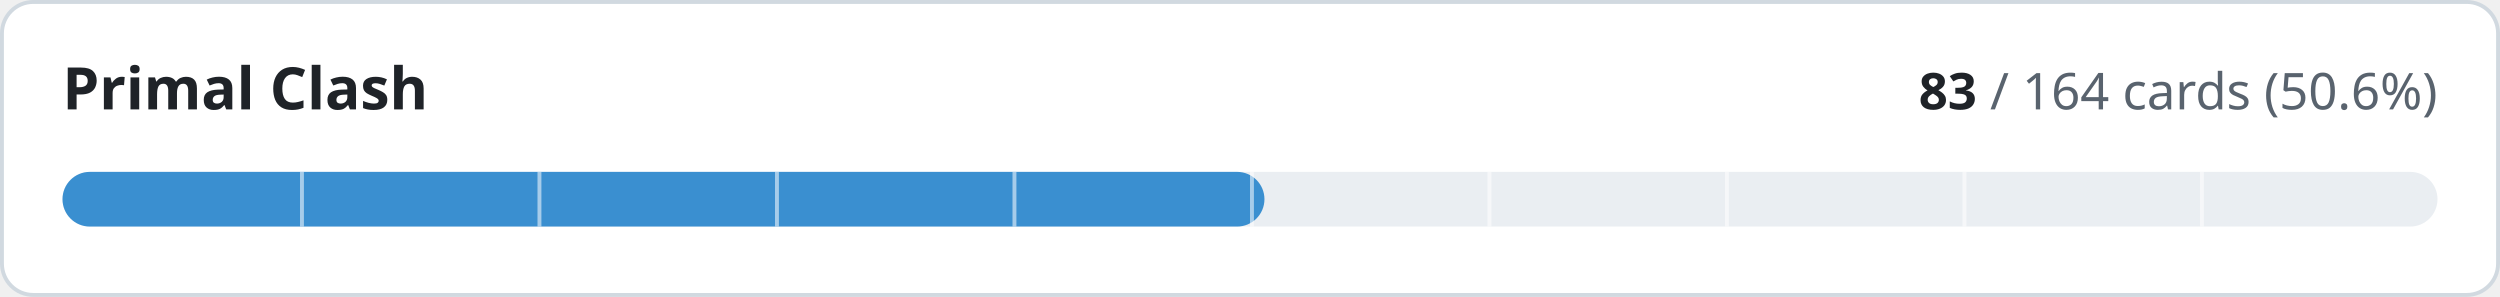
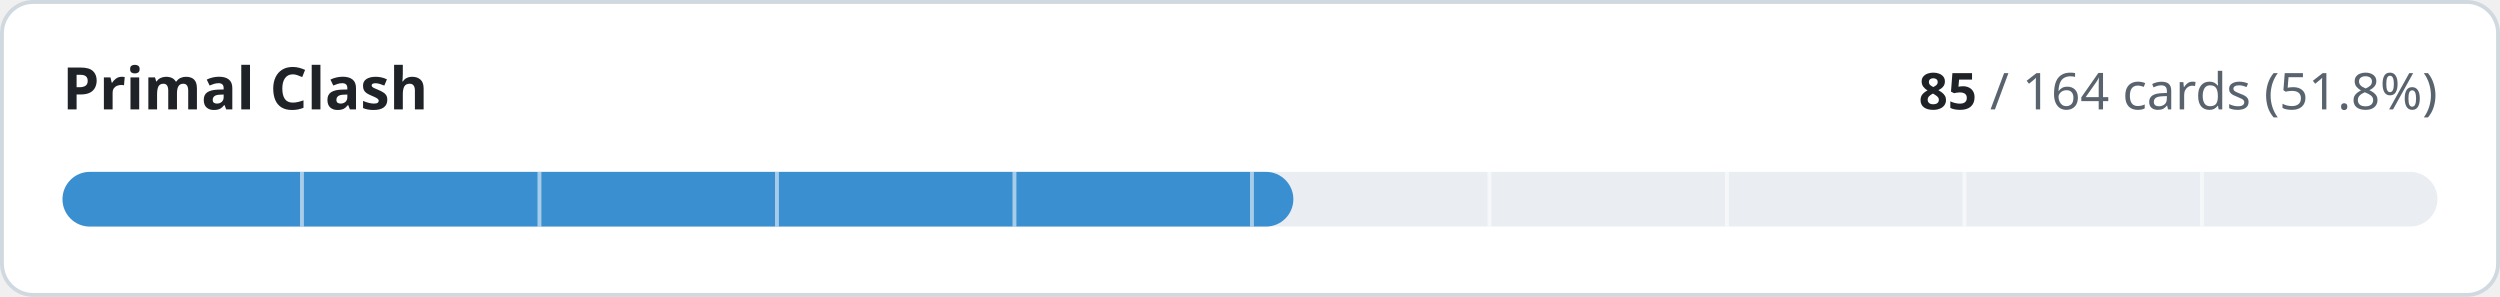
- <svg xmlns="http://www.w3.org/2000/svg" width="640" height="76" viewBox="0 0 640 76" role="img" aria-label="Primal Clash: 83 of 164 cards implemented">
+ <svg xmlns="http://www.w3.org/2000/svg" width="640" height="76" viewBox="0 0 640 76" role="img" aria-label="Primal Clash: 85 of 164 cards implemented">
  <style>
.t{fill:#1f2328}.m{fill:#59636e}.trk{fill:#eaeef2}.bd{stroke:#d1d9e0}.bg{fill:#ffffff}
@media (prefers-color-scheme:dark){.t{fill:#f0f6fc}.m{fill:#9198a1}.trk{fill:#262c36}.bd{stroke:#3d444d}.bg{fill:#0d1117}}
text{font-family:-apple-system,BlinkMacSystemFont,'Segoe UI','Noto Sans',Helvetica,Arial,sans-serif;font-variant-numeric:tabular-nums}
</style>
  <rect class="bg bd" x="0.5" y="0.5" width="639" height="75" rx="8" stroke-width="1" />
  <text class="t" x="16" y="28" font-size="15" font-weight="600">Primal Clash</text>
  <text class="m" x="624" y="28" font-size="13" text-anchor="end">
-     <tspan class="t" font-weight="600">83</tspan> / 164 cards (50.6%)</text>
+     <tspan class="t" font-weight="600">85</tspan> / 164 cards (51.8%)</text>
  <rect class="trk" x="16" y="44" width="608" height="14" rx="7" />
-   <rect x="16" y="44" width="307.7" height="14" rx="7" fill="#3a8fd0" />
+   <rect x="16" y="44" width="315.1" height="14" rx="7" fill="#3a8fd0" />
  <rect x="76.8" y="44" width="1" height="14" class="bg" opacity="0.55" />
  <rect x="137.6" y="44" width="1" height="14" class="bg" opacity="0.55" />
  <rect x="198.4" y="44" width="1" height="14" class="bg" opacity="0.55" />
  <rect x="259.2" y="44" width="1" height="14" class="bg" opacity="0.55" />
  <rect x="320.0" y="44" width="1" height="14" class="bg" opacity="0.55" />
  <rect x="380.8" y="44" width="1" height="14" class="bg" opacity="0.55" />
  <rect x="441.6" y="44" width="1" height="14" class="bg" opacity="0.55" />
  <rect x="502.4" y="44" width="1" height="14" class="bg" opacity="0.55" />
  <rect x="563.2" y="44" width="1" height="14" class="bg" opacity="0.55" />
</svg>
